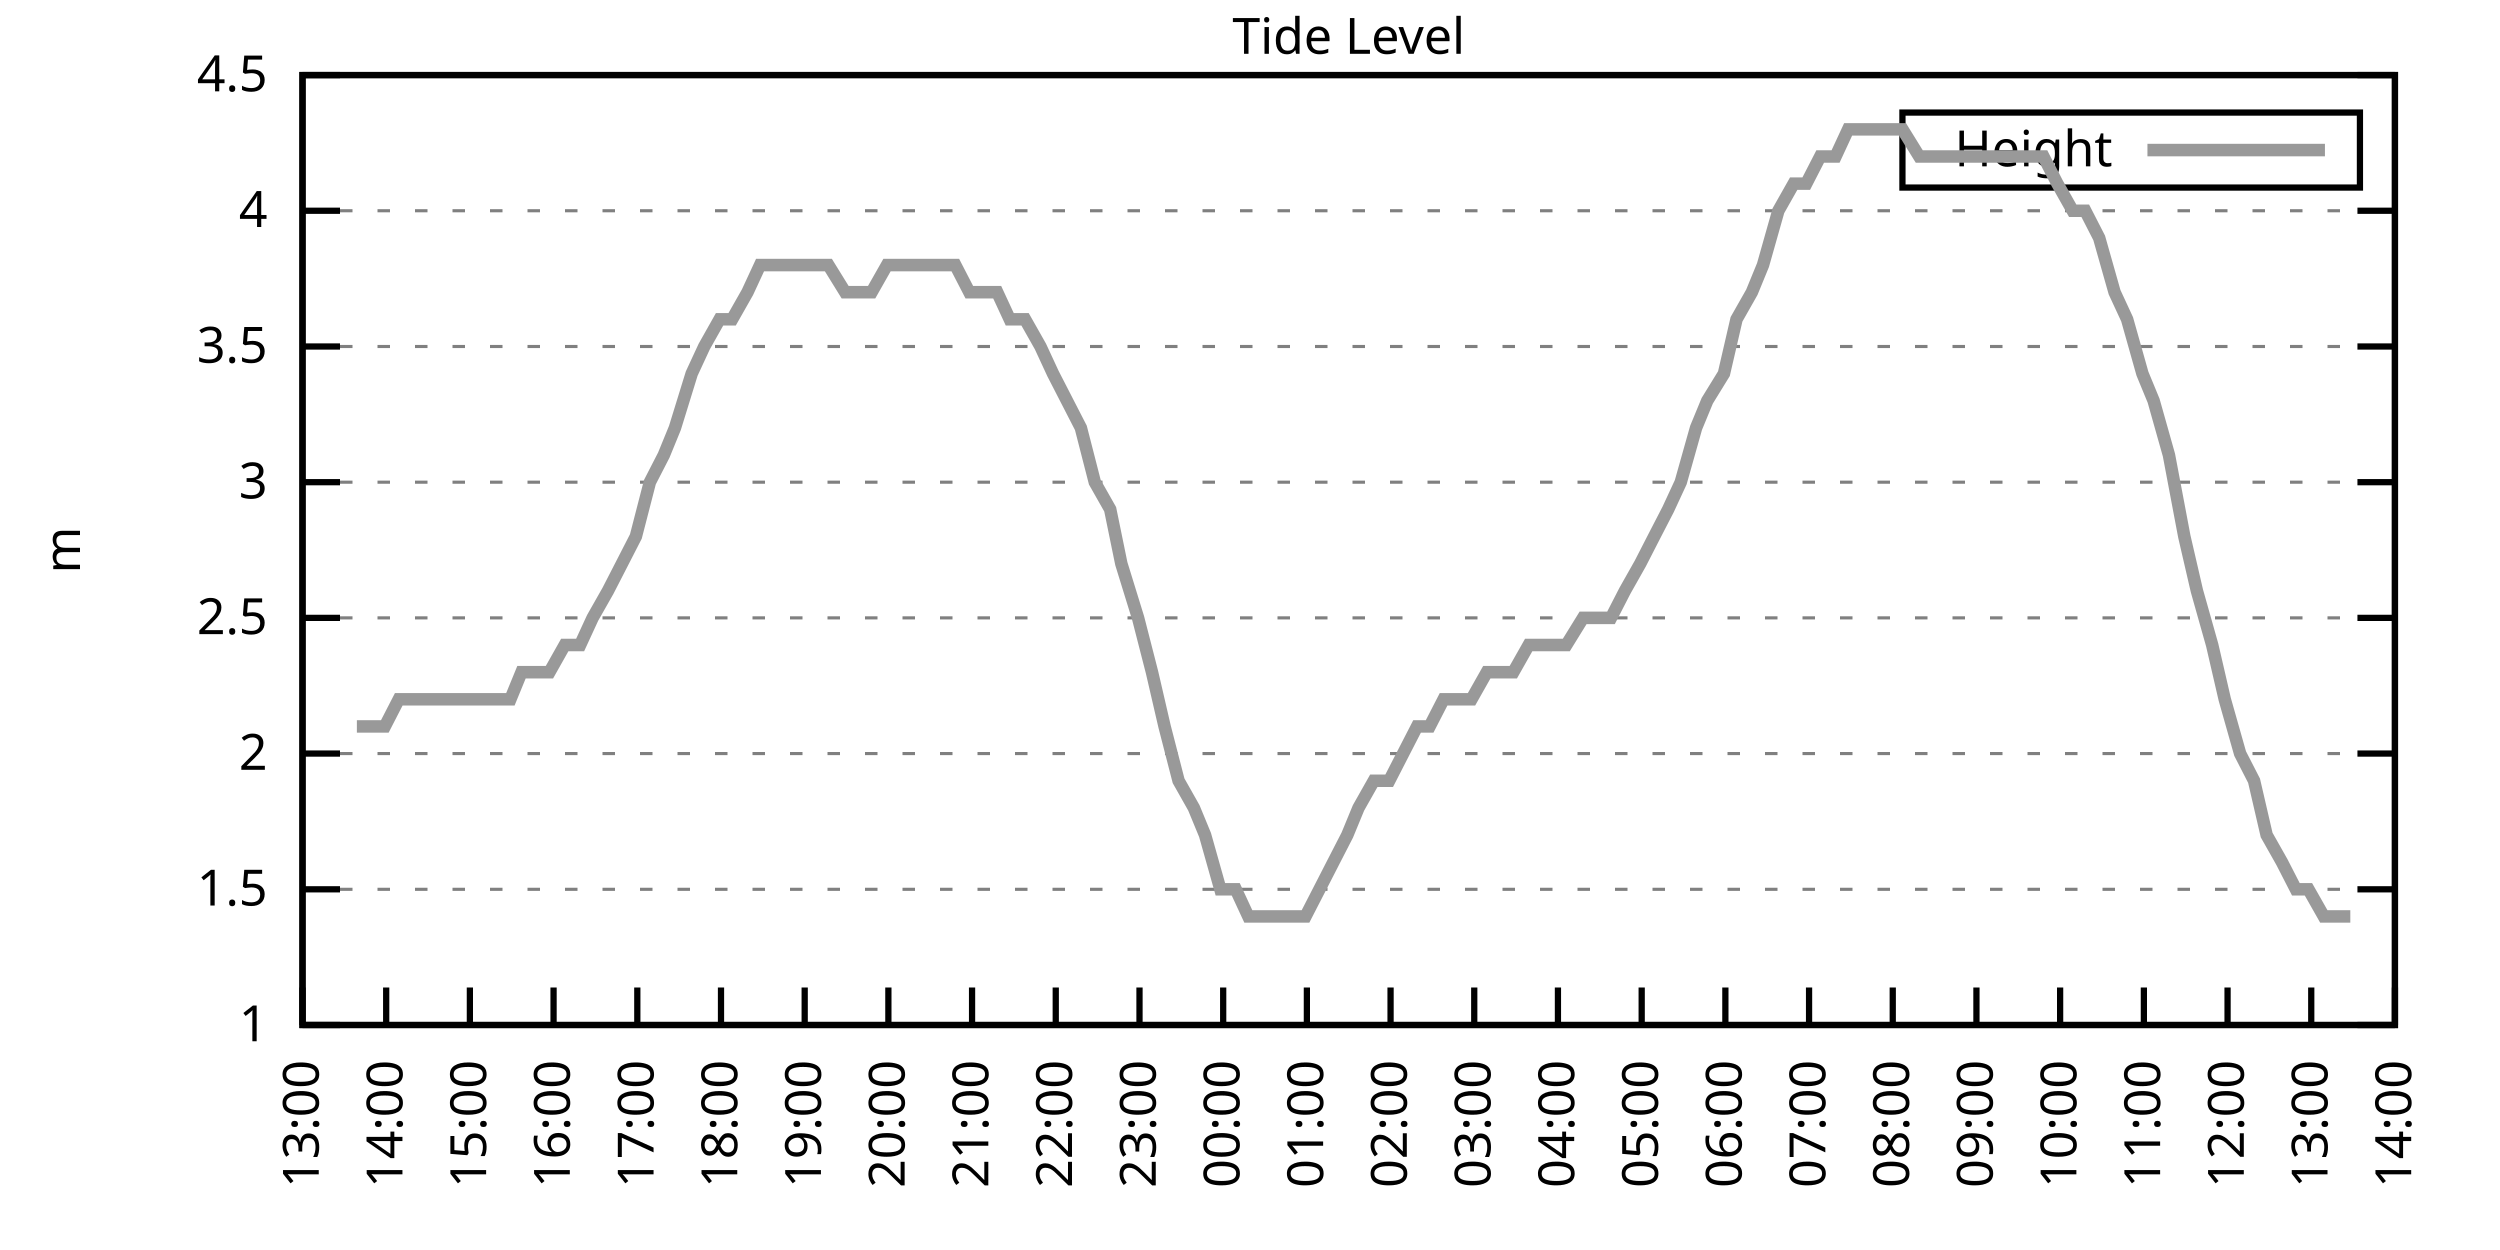
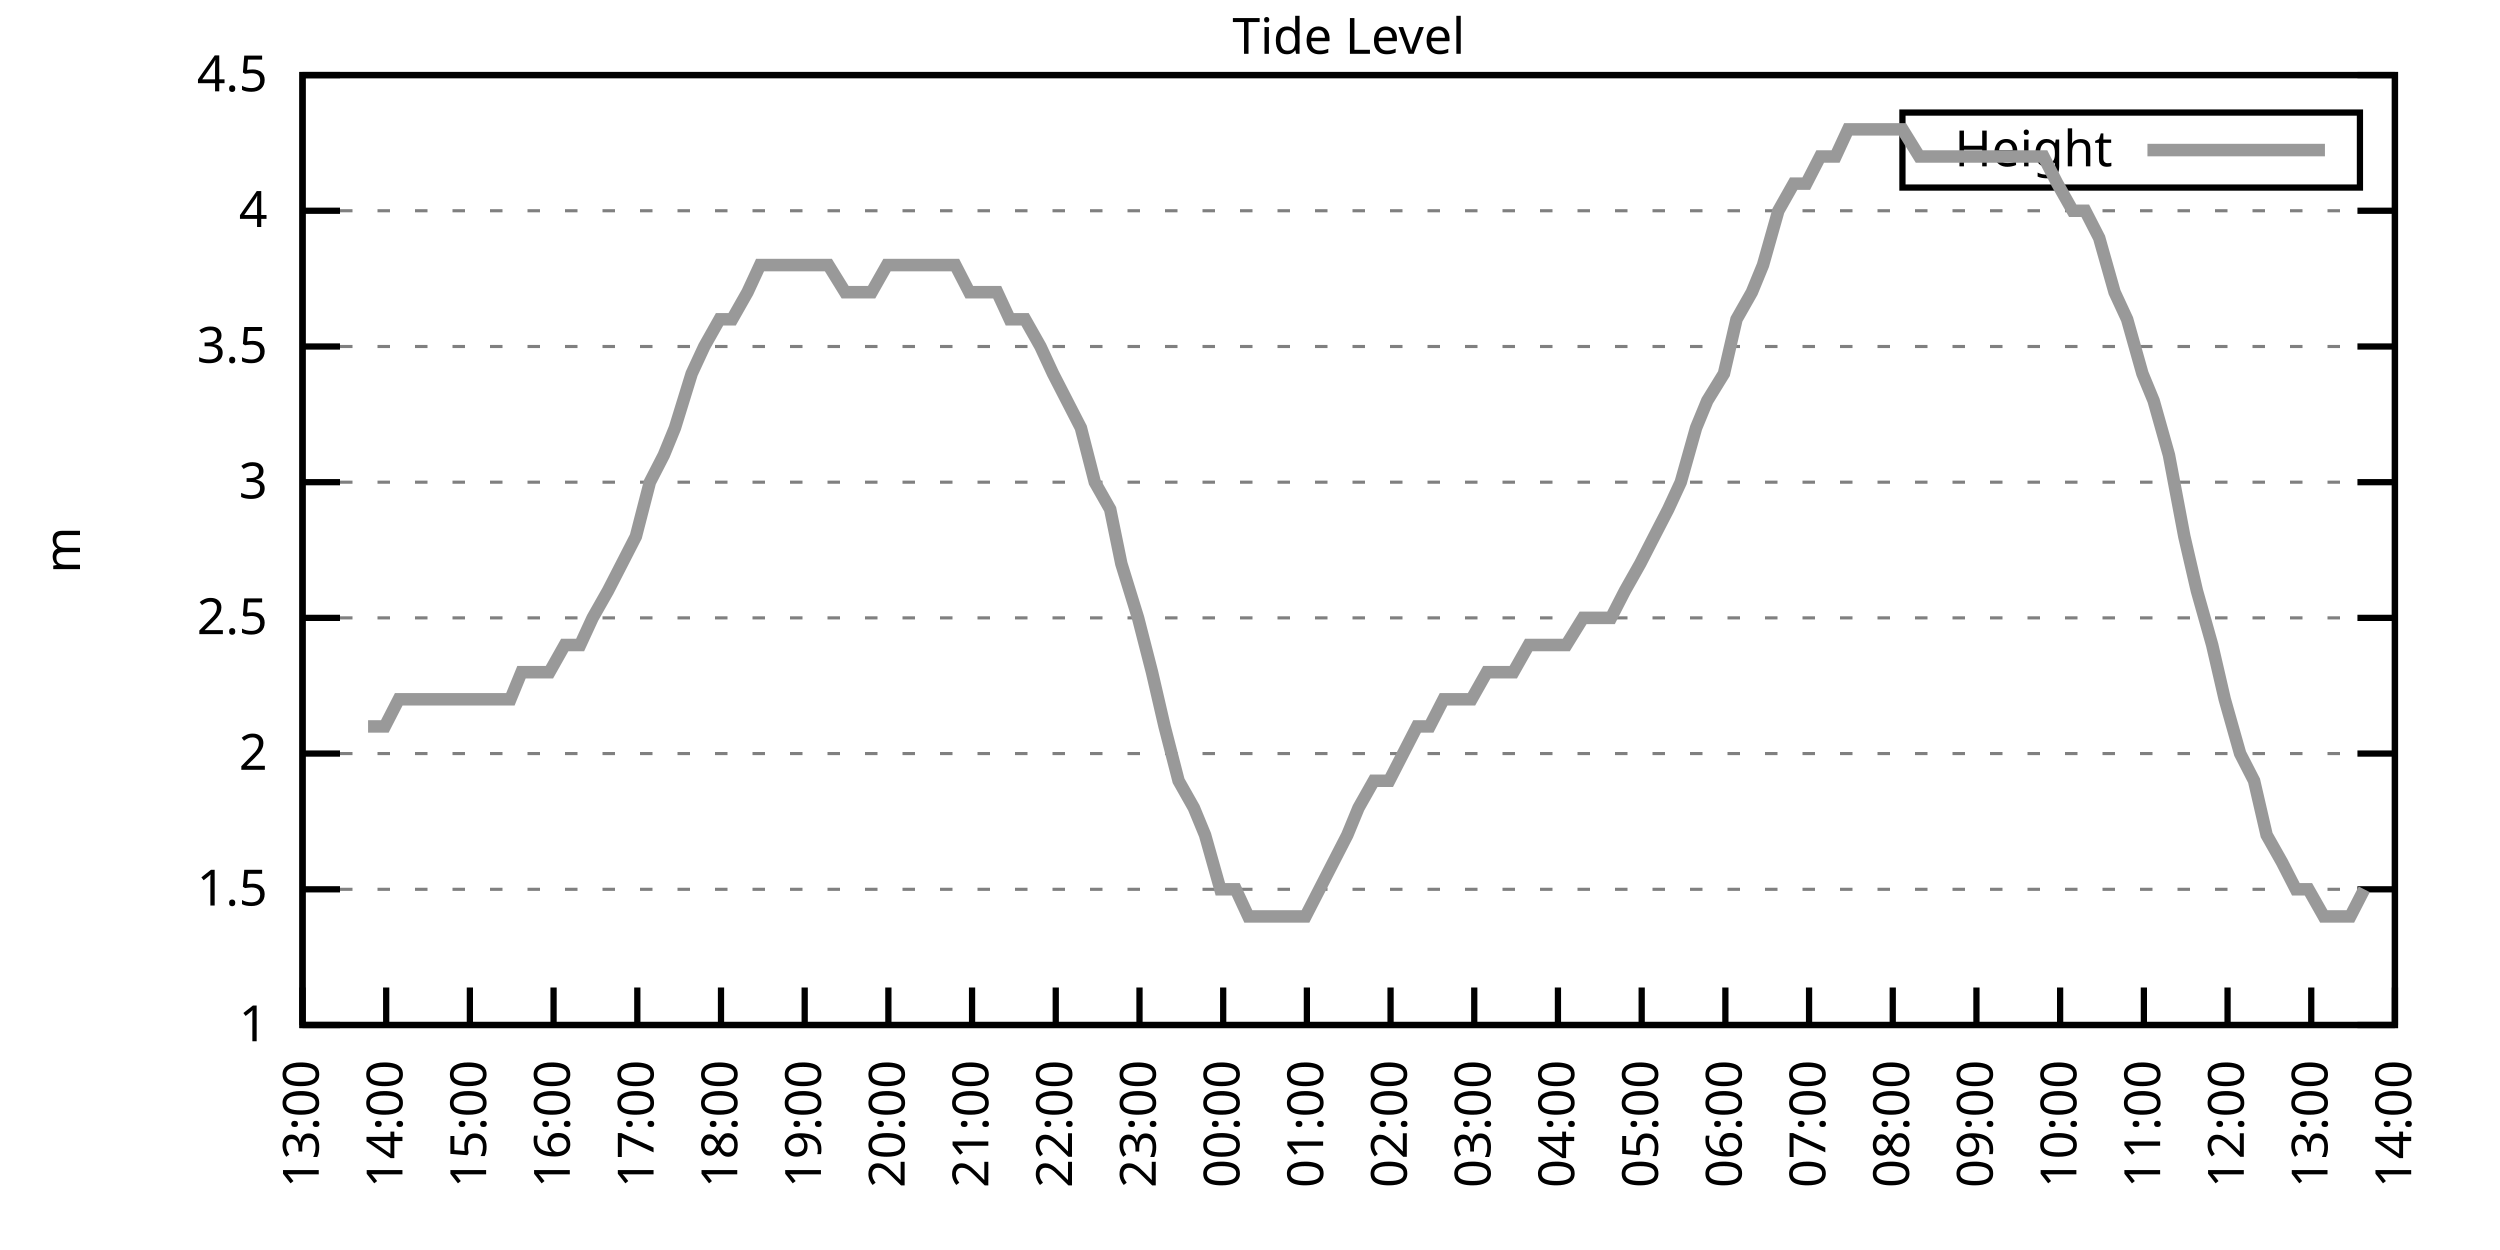
<svg xmlns="http://www.w3.org/2000/svg" xmlns:xlink="http://www.w3.org/1999/xlink" width="400" height="200" viewBox="0 0 400 200">
  <g id="gnuplot_canvas">
    <rect x="0" y="0" width="400" height="200" fill="none" />
    <defs>
      <circle id="gpDot" r="0.5" stroke-width="0.5" stroke="currentColor" />
      <path id="gpPt0" stroke-width="0.333" stroke="currentColor" d="M-1,0 h2 M0,-1 v2" />
      <path id="gpPt1" stroke-width="0.333" stroke="currentColor" d="M-1,-1 L1,1 M1,-1 L-1,1" />
      <path id="gpPt2" stroke-width="0.333" stroke="currentColor" d="M-1,0 L1,0 M0,-1 L0,1 M-1,-1 L1,1 M-1,1 L1,-1" />
      <rect id="gpPt3" stroke-width="0.333" stroke="currentColor" x="-1" y="-1" width="2" height="2" />
      <rect id="gpPt4" stroke-width="0.333" stroke="currentColor" fill="currentColor" x="-1" y="-1" width="2" height="2" />
      <circle id="gpPt5" stroke-width="0.333" stroke="currentColor" cx="0" cy="0" r="1" />
      <use xlink:href="#gpPt5" id="gpPt6" fill="currentColor" stroke="none" />
      <path id="gpPt7" stroke-width="0.333" stroke="currentColor" d="M0,-1.33 L-1.33,0.67 L1.33,0.67 z" />
      <use xlink:href="#gpPt7" id="gpPt8" fill="currentColor" stroke="none" />
      <use xlink:href="#gpPt7" id="gpPt9" stroke="currentColor" transform="rotate(180)" />
      <use xlink:href="#gpPt9" id="gpPt10" fill="currentColor" stroke="none" />
      <use xlink:href="#gpPt3" id="gpPt11" stroke="currentColor" transform="rotate(45)" />
      <use xlink:href="#gpPt11" id="gpPt12" fill="currentColor" stroke="none" />
      <path id="gpPt13" stroke-width="0.333" stroke="currentColor" d="M0,1.330 L1.265,0.411 L0.782,-1.067 L-0.782,-1.076 L-1.265,0.411 z" />
      <use xlink:href="#gpPt13" id="gpPt14" fill="currentColor" stroke="none" />
      <filter id="textbox" filterUnits="objectBoundingBox" x="0" y="0" height="1" width="1">
        <feFlood flood-color="white" flood-opacity="1" result="bgnd" />
        <feComposite in="SourceGraphic" in2="bgnd" operator="atop" />
      </filter>
      <filter id="greybox" filterUnits="objectBoundingBox" x="0" y="0" height="1" width="1">
        <feFlood flood-color="lightgrey" flood-opacity="1" result="grey" />
        <feComposite in="SourceGraphic" in2="grey" operator="atop" />
      </filter>
    </defs>
    <g fill="none" color="white" stroke="currentColor" stroke-width="1.00" stroke-linecap="butt" stroke-linejoin="miter">
</g>
    <g fill="none" color="black" stroke="currentColor" stroke-width="1.00" stroke-linecap="butt" stroke-linejoin="miter">
      <g stroke="none" shape-rendering="crispEdges">
        <polygon fill="rgb(255, 255, 255)" points="48.40,164.00 383.18,164.00 383.18,12.02 48.40,12.02 " />
      </g>
    </g>
    <g fill="none" color="black" stroke="currentColor" stroke-width="1.00" stroke-linecap="butt" stroke-linejoin="miter">
</g>
    <g fill="none" color="black" stroke="black" stroke-width="0.50" stroke-linecap="butt" stroke-linejoin="miter">
</g>
    <g fill="none" color="gray" stroke="currentColor" stroke-width="0.50" stroke-linecap="butt" stroke-linejoin="miter">
      <path stroke="gray" stroke-dasharray="2,4" class="gridline" d="M48.40,164.00 L383.19,164.00  " />
    </g>
    <g fill="none" color="gray" stroke="gray" stroke-width="1.00" stroke-linecap="butt" stroke-linejoin="miter">
</g>
    <g fill="none" color="black" stroke="currentColor" stroke-width="1.00" stroke-linecap="butt" stroke-linejoin="miter">
      <path stroke="black" d="M48.40,164.00 L54.40,164.00 M383.19,164.00 L377.19,164.00  " />
      <g transform="translate(42.80,166.60)" stroke="none" fill="black" font-family="Sans" font-size="8.00" text-anchor="end">
        <text>
          <tspan font-family="Sans"> 1</tspan>
        </text>
      </g>
    </g>
    <g fill="none" color="black" stroke="currentColor" stroke-width="1.00" stroke-linecap="butt" stroke-linejoin="miter">
</g>
    <g fill="none" color="black" stroke="black" stroke-width="0.50" stroke-linecap="butt" stroke-linejoin="miter">
</g>
    <g fill="none" color="gray" stroke="currentColor" stroke-width="0.50" stroke-linecap="butt" stroke-linejoin="miter">
      <path stroke="gray" stroke-dasharray="2,4" class="gridline" d="M48.40,142.29 L383.19,142.29  " />
    </g>
    <g fill="none" color="gray" stroke="gray" stroke-width="1.00" stroke-linecap="butt" stroke-linejoin="miter">
</g>
    <g fill="none" color="black" stroke="currentColor" stroke-width="1.00" stroke-linecap="butt" stroke-linejoin="miter">
      <path stroke="black" d="M48.40,142.29 L54.40,142.29 M383.19,142.29 L377.19,142.29  " />
      <g transform="translate(42.80,144.89)" stroke="none" fill="black" font-family="Sans" font-size="8.00" text-anchor="end">
        <text>
          <tspan font-family="Sans"> 1.5</tspan>
        </text>
      </g>
    </g>
    <g fill="none" color="black" stroke="currentColor" stroke-width="1.00" stroke-linecap="butt" stroke-linejoin="miter">
</g>
    <g fill="none" color="black" stroke="black" stroke-width="0.50" stroke-linecap="butt" stroke-linejoin="miter">
</g>
    <g fill="none" color="gray" stroke="currentColor" stroke-width="0.50" stroke-linecap="butt" stroke-linejoin="miter">
      <path stroke="gray" stroke-dasharray="2,4" class="gridline" d="M48.40,120.57 L383.19,120.57  " />
    </g>
    <g fill="none" color="gray" stroke="gray" stroke-width="1.00" stroke-linecap="butt" stroke-linejoin="miter">
</g>
    <g fill="none" color="black" stroke="currentColor" stroke-width="1.00" stroke-linecap="butt" stroke-linejoin="miter">
      <path stroke="black" d="M48.40,120.57 L54.40,120.57 M383.19,120.57 L377.19,120.57  " />
      <g transform="translate(42.80,123.17)" stroke="none" fill="black" font-family="Sans" font-size="8.00" text-anchor="end">
        <text>
          <tspan font-family="Sans"> 2</tspan>
        </text>
      </g>
    </g>
    <g fill="none" color="black" stroke="currentColor" stroke-width="1.00" stroke-linecap="butt" stroke-linejoin="miter">
</g>
    <g fill="none" color="black" stroke="black" stroke-width="0.50" stroke-linecap="butt" stroke-linejoin="miter">
</g>
    <g fill="none" color="gray" stroke="currentColor" stroke-width="0.50" stroke-linecap="butt" stroke-linejoin="miter">
      <path stroke="gray" stroke-dasharray="2,4" class="gridline" d="M48.40,98.86 L383.19,98.86  " />
    </g>
    <g fill="none" color="gray" stroke="gray" stroke-width="1.00" stroke-linecap="butt" stroke-linejoin="miter">
</g>
    <g fill="none" color="black" stroke="currentColor" stroke-width="1.00" stroke-linecap="butt" stroke-linejoin="miter">
      <path stroke="black" d="M48.40,98.86 L54.40,98.86 M383.19,98.86 L377.19,98.86  " />
      <g transform="translate(42.80,101.46)" stroke="none" fill="black" font-family="Sans" font-size="8.00" text-anchor="end">
        <text>
          <tspan font-family="Sans"> 2.5</tspan>
        </text>
      </g>
    </g>
    <g fill="none" color="black" stroke="currentColor" stroke-width="1.00" stroke-linecap="butt" stroke-linejoin="miter">
</g>
    <g fill="none" color="black" stroke="black" stroke-width="0.50" stroke-linecap="butt" stroke-linejoin="miter">
</g>
    <g fill="none" color="gray" stroke="currentColor" stroke-width="0.50" stroke-linecap="butt" stroke-linejoin="miter">
      <path stroke="gray" stroke-dasharray="2,4" class="gridline" d="M48.40,77.15 L383.19,77.15  " />
    </g>
    <g fill="none" color="gray" stroke="gray" stroke-width="1.00" stroke-linecap="butt" stroke-linejoin="miter">
</g>
    <g fill="none" color="black" stroke="currentColor" stroke-width="1.00" stroke-linecap="butt" stroke-linejoin="miter">
      <path stroke="black" d="M48.40,77.15 L54.40,77.15 M383.19,77.15 L377.19,77.15  " />
      <g transform="translate(42.80,79.75)" stroke="none" fill="black" font-family="Sans" font-size="8.00" text-anchor="end">
        <text>
          <tspan font-family="Sans"> 3</tspan>
        </text>
      </g>
    </g>
    <g fill="none" color="black" stroke="currentColor" stroke-width="1.00" stroke-linecap="butt" stroke-linejoin="miter">
</g>
    <g fill="none" color="black" stroke="black" stroke-width="0.50" stroke-linecap="butt" stroke-linejoin="miter">
</g>
    <g fill="none" color="gray" stroke="currentColor" stroke-width="0.50" stroke-linecap="butt" stroke-linejoin="miter">
      <path stroke="gray" stroke-dasharray="2,4" class="gridline" d="M48.40,55.44 L383.19,55.44  " />
    </g>
    <g fill="none" color="gray" stroke="gray" stroke-width="1.00" stroke-linecap="butt" stroke-linejoin="miter">
</g>
    <g fill="none" color="black" stroke="currentColor" stroke-width="1.00" stroke-linecap="butt" stroke-linejoin="miter">
      <path stroke="black" d="M48.40,55.44 L54.40,55.44 M383.19,55.44 L377.19,55.44  " />
      <g transform="translate(42.80,58.04)" stroke="none" fill="black" font-family="Sans" font-size="8.00" text-anchor="end">
        <text>
          <tspan font-family="Sans"> 3.5</tspan>
        </text>
      </g>
    </g>
    <g fill="none" color="black" stroke="currentColor" stroke-width="1.00" stroke-linecap="butt" stroke-linejoin="miter">
</g>
    <g fill="none" color="black" stroke="black" stroke-width="0.50" stroke-linecap="butt" stroke-linejoin="miter">
</g>
    <g fill="none" color="gray" stroke="currentColor" stroke-width="0.50" stroke-linecap="butt" stroke-linejoin="miter">
      <path stroke="gray" stroke-dasharray="2,4" class="gridline" d="M48.40,33.72 L383.19,33.72  " />
    </g>
    <g fill="none" color="gray" stroke="gray" stroke-width="1.00" stroke-linecap="butt" stroke-linejoin="miter">
</g>
    <g fill="none" color="black" stroke="currentColor" stroke-width="1.00" stroke-linecap="butt" stroke-linejoin="miter">
      <path stroke="black" d="M48.40,33.72 L54.40,33.72 M383.19,33.72 L377.19,33.72  " />
      <g transform="translate(42.80,36.32)" stroke="none" fill="black" font-family="Sans" font-size="8.00" text-anchor="end">
        <text>
          <tspan font-family="Sans"> 4</tspan>
        </text>
      </g>
    </g>
    <g fill="none" color="black" stroke="currentColor" stroke-width="1.00" stroke-linecap="butt" stroke-linejoin="miter">
</g>
    <g fill="none" color="black" stroke="black" stroke-width="0.50" stroke-linecap="butt" stroke-linejoin="miter">
</g>
    <g fill="none" color="gray" stroke="currentColor" stroke-width="0.50" stroke-linecap="butt" stroke-linejoin="miter">
      <path stroke="gray" stroke-dasharray="2,4" class="gridline" d="M48.40,12.01 L383.19,12.01  " />
    </g>
    <g fill="none" color="gray" stroke="gray" stroke-width="1.00" stroke-linecap="butt" stroke-linejoin="miter">
</g>
    <g fill="none" color="black" stroke="currentColor" stroke-width="1.00" stroke-linecap="butt" stroke-linejoin="miter">
      <path stroke="black" d="M48.40,12.01 L54.40,12.01 M383.19,12.01 L377.19,12.01  " />
      <g transform="translate(42.80,14.61)" stroke="none" fill="black" font-family="Sans" font-size="8.00" text-anchor="end">
        <text>
          <tspan font-family="Sans"> 4.5</tspan>
        </text>
      </g>
    </g>
    <g fill="none" color="black" stroke="currentColor" stroke-width="1.00" stroke-linecap="butt" stroke-linejoin="miter">
      <path stroke="black" d="M48.40,164.00 L48.40,158.00  " />
      <g transform="translate(51.00,169.60) rotate(270.00)" stroke="none" fill="black" font-family="Sans" font-size="8.00" text-anchor="end">
        <text>
          <tspan font-family="Sans">13:00</tspan>
        </text>
      </g>
    </g>
    <g fill="none" color="black" stroke="currentColor" stroke-width="1.00" stroke-linecap="butt" stroke-linejoin="miter">
      <path stroke="black" d="M61.79,164.00 L61.79,158.00  " />
      <g transform="translate(64.39,169.60) rotate(270.00)" stroke="none" fill="black" font-family="Sans" font-size="8.00" text-anchor="end">
        <text>
          <tspan font-family="Sans">14:00</tspan>
        </text>
      </g>
    </g>
    <g fill="none" color="black" stroke="currentColor" stroke-width="1.00" stroke-linecap="butt" stroke-linejoin="miter">
      <path stroke="black" d="M75.18,164.00 L75.18,158.00  " />
      <g transform="translate(77.78,169.60) rotate(270.00)" stroke="none" fill="black" font-family="Sans" font-size="8.00" text-anchor="end">
        <text>
          <tspan font-family="Sans">15:00</tspan>
        </text>
      </g>
    </g>
    <g fill="none" color="black" stroke="currentColor" stroke-width="1.00" stroke-linecap="butt" stroke-linejoin="miter">
      <path stroke="black" d="M88.57,164.00 L88.57,158.00  " />
      <g transform="translate(91.17,169.60) rotate(270.00)" stroke="none" fill="black" font-family="Sans" font-size="8.00" text-anchor="end">
        <text>
          <tspan font-family="Sans">16:00</tspan>
        </text>
      </g>
    </g>
    <g fill="none" color="black" stroke="currentColor" stroke-width="1.00" stroke-linecap="butt" stroke-linejoin="miter">
      <path stroke="black" d="M101.97,164.00 L101.97,158.00  " />
      <g transform="translate(104.57,169.60) rotate(270.00)" stroke="none" fill="black" font-family="Sans" font-size="8.00" text-anchor="end">
        <text>
          <tspan font-family="Sans">17:00</tspan>
        </text>
      </g>
    </g>
    <g fill="none" color="black" stroke="currentColor" stroke-width="1.00" stroke-linecap="butt" stroke-linejoin="miter">
      <path stroke="black" d="M115.36,164.00 L115.36,158.00  " />
      <g transform="translate(117.96,169.60) rotate(270.00)" stroke="none" fill="black" font-family="Sans" font-size="8.00" text-anchor="end">
        <text>
          <tspan font-family="Sans">18:00</tspan>
        </text>
      </g>
    </g>
    <g fill="none" color="black" stroke="currentColor" stroke-width="1.00" stroke-linecap="butt" stroke-linejoin="miter">
      <path stroke="black" d="M128.75,164.00 L128.75,158.00  " />
      <g transform="translate(131.35,169.60) rotate(270.00)" stroke="none" fill="black" font-family="Sans" font-size="8.00" text-anchor="end">
        <text>
          <tspan font-family="Sans">19:00</tspan>
        </text>
      </g>
    </g>
    <g fill="none" color="black" stroke="currentColor" stroke-width="1.00" stroke-linecap="butt" stroke-linejoin="miter">
      <path stroke="black" d="M142.14,164.00 L142.14,158.00  " />
      <g transform="translate(144.74,169.60) rotate(270.00)" stroke="none" fill="black" font-family="Sans" font-size="8.00" text-anchor="end">
        <text>
          <tspan font-family="Sans">20:00</tspan>
        </text>
      </g>
    </g>
    <g fill="none" color="black" stroke="currentColor" stroke-width="1.00" stroke-linecap="butt" stroke-linejoin="miter">
      <path stroke="black" d="M155.53,164.00 L155.53,158.00  " />
      <g transform="translate(158.13,169.60) rotate(270.00)" stroke="none" fill="black" font-family="Sans" font-size="8.00" text-anchor="end">
        <text>
          <tspan font-family="Sans">21:00</tspan>
        </text>
      </g>
    </g>
    <g fill="none" color="black" stroke="currentColor" stroke-width="1.00" stroke-linecap="butt" stroke-linejoin="miter">
      <path stroke="black" d="M168.92,164.00 L168.92,158.00  " />
      <g transform="translate(171.52,169.60) rotate(270.00)" stroke="none" fill="black" font-family="Sans" font-size="8.00" text-anchor="end">
        <text>
          <tspan font-family="Sans">22:00</tspan>
        </text>
      </g>
    </g>
    <g fill="none" color="black" stroke="currentColor" stroke-width="1.00" stroke-linecap="butt" stroke-linejoin="miter">
      <path stroke="black" d="M182.32,164.00 L182.32,158.00  " />
      <g transform="translate(184.92,169.60) rotate(270.00)" stroke="none" fill="black" font-family="Sans" font-size="8.00" text-anchor="end">
        <text>
          <tspan font-family="Sans">23:00</tspan>
        </text>
      </g>
    </g>
    <g fill="none" color="black" stroke="currentColor" stroke-width="1.00" stroke-linecap="butt" stroke-linejoin="miter">
      <path stroke="black" d="M195.71,164.00 L195.71,158.00  " />
      <g transform="translate(198.31,169.60) rotate(270.00)" stroke="none" fill="black" font-family="Sans" font-size="8.00" text-anchor="end">
        <text>
          <tspan font-family="Sans">00:00</tspan>
        </text>
      </g>
    </g>
    <g fill="none" color="black" stroke="currentColor" stroke-width="1.00" stroke-linecap="butt" stroke-linejoin="miter">
      <path stroke="black" d="M209.10,164.00 L209.10,158.00  " />
      <g transform="translate(211.70,169.60) rotate(270.00)" stroke="none" fill="black" font-family="Sans" font-size="8.00" text-anchor="end">
        <text>
          <tspan font-family="Sans">01:00</tspan>
        </text>
      </g>
    </g>
    <g fill="none" color="black" stroke="currentColor" stroke-width="1.00" stroke-linecap="butt" stroke-linejoin="miter">
      <path stroke="black" d="M222.49,164.00 L222.49,158.00  " />
      <g transform="translate(225.09,169.60) rotate(270.00)" stroke="none" fill="black" font-family="Sans" font-size="8.00" text-anchor="end">
        <text>
          <tspan font-family="Sans">02:00</tspan>
        </text>
      </g>
    </g>
    <g fill="none" color="black" stroke="currentColor" stroke-width="1.00" stroke-linecap="butt" stroke-linejoin="miter">
      <path stroke="black" d="M235.88,164.00 L235.88,158.00  " />
      <g transform="translate(238.48,169.60) rotate(270.00)" stroke="none" fill="black" font-family="Sans" font-size="8.00" text-anchor="end">
        <text>
          <tspan font-family="Sans">03:00</tspan>
        </text>
      </g>
    </g>
    <g fill="none" color="black" stroke="currentColor" stroke-width="1.00" stroke-linecap="butt" stroke-linejoin="miter">
      <path stroke="black" d="M249.27,164.00 L249.27,158.00  " />
      <g transform="translate(251.87,169.60) rotate(270.00)" stroke="none" fill="black" font-family="Sans" font-size="8.00" text-anchor="end">
        <text>
          <tspan font-family="Sans">04:00</tspan>
        </text>
      </g>
    </g>
    <g fill="none" color="black" stroke="currentColor" stroke-width="1.00" stroke-linecap="butt" stroke-linejoin="miter">
      <path stroke="black" d="M262.67,164.00 L262.67,158.00  " />
      <g transform="translate(265.27,169.60) rotate(270.00)" stroke="none" fill="black" font-family="Sans" font-size="8.00" text-anchor="end">
        <text>
          <tspan font-family="Sans">05:00</tspan>
        </text>
      </g>
    </g>
    <g fill="none" color="black" stroke="currentColor" stroke-width="1.00" stroke-linecap="butt" stroke-linejoin="miter">
      <path stroke="black" d="M276.06,164.00 L276.06,158.00  " />
      <g transform="translate(278.66,169.60) rotate(270.00)" stroke="none" fill="black" font-family="Sans" font-size="8.00" text-anchor="end">
        <text>
          <tspan font-family="Sans">06:00</tspan>
        </text>
      </g>
    </g>
    <g fill="none" color="black" stroke="currentColor" stroke-width="1.00" stroke-linecap="butt" stroke-linejoin="miter">
      <path stroke="black" d="M289.45,164.00 L289.45,158.00  " />
      <g transform="translate(292.05,169.60) rotate(270.00)" stroke="none" fill="black" font-family="Sans" font-size="8.00" text-anchor="end">
        <text>
          <tspan font-family="Sans">07:00</tspan>
        </text>
      </g>
    </g>
    <g fill="none" color="black" stroke="currentColor" stroke-width="1.00" stroke-linecap="butt" stroke-linejoin="miter">
      <path stroke="black" d="M302.84,164.00 L302.84,158.00  " />
      <g transform="translate(305.44,169.60) rotate(270.00)" stroke="none" fill="black" font-family="Sans" font-size="8.00" text-anchor="end">
        <text>
          <tspan font-family="Sans">08:00</tspan>
        </text>
      </g>
    </g>
    <g fill="none" color="black" stroke="currentColor" stroke-width="1.00" stroke-linecap="butt" stroke-linejoin="miter">
      <path stroke="black" d="M316.23,164.00 L316.23,158.00  " />
      <g transform="translate(318.83,169.60) rotate(270.00)" stroke="none" fill="black" font-family="Sans" font-size="8.00" text-anchor="end">
        <text>
          <tspan font-family="Sans">09:00</tspan>
        </text>
      </g>
    </g>
    <g fill="none" color="black" stroke="currentColor" stroke-width="1.00" stroke-linecap="butt" stroke-linejoin="miter">
      <path stroke="black" d="M329.62,164.00 L329.62,158.00  " />
      <g transform="translate(332.22,169.60) rotate(270.00)" stroke="none" fill="black" font-family="Sans" font-size="8.00" text-anchor="end">
        <text>
          <tspan font-family="Sans">10:00</tspan>
        </text>
      </g>
    </g>
    <g fill="none" color="black" stroke="currentColor" stroke-width="1.00" stroke-linecap="butt" stroke-linejoin="miter">
      <path stroke="black" d="M343.02,164.00 L343.02,158.00  " />
      <g transform="translate(345.62,169.60) rotate(270.00)" stroke="none" fill="black" font-family="Sans" font-size="8.00" text-anchor="end">
        <text>
          <tspan font-family="Sans">11:00</tspan>
        </text>
      </g>
    </g>
    <g fill="none" color="black" stroke="currentColor" stroke-width="1.00" stroke-linecap="butt" stroke-linejoin="miter">
      <path stroke="black" d="M356.41,164.00 L356.41,158.00  " />
      <g transform="translate(359.01,169.60) rotate(270.00)" stroke="none" fill="black" font-family="Sans" font-size="8.00" text-anchor="end">
        <text>
          <tspan font-family="Sans">12:00</tspan>
        </text>
      </g>
    </g>
    <g fill="none" color="black" stroke="currentColor" stroke-width="1.00" stroke-linecap="butt" stroke-linejoin="miter">
      <path stroke="black" d="M369.80,164.00 L369.80,158.00  " />
      <g transform="translate(372.40,169.60) rotate(270.00)" stroke="none" fill="black" font-family="Sans" font-size="8.00" text-anchor="end">
        <text>
          <tspan font-family="Sans">13:00</tspan>
        </text>
      </g>
    </g>
    <g fill="none" color="black" stroke="currentColor" stroke-width="1.00" stroke-linecap="butt" stroke-linejoin="miter">
      <path stroke="black" d="M383.19,164.00 L383.19,158.00  " />
      <g transform="translate(385.79,169.60) rotate(270.00)" stroke="none" fill="black" font-family="Sans" font-size="8.00" text-anchor="end">
        <text>
          <tspan font-family="Sans">14:00</tspan>
        </text>
      </g>
    </g>
    <g fill="none" color="black" stroke="currentColor" stroke-width="1.00" stroke-linecap="butt" stroke-linejoin="miter">
</g>
    <g fill="none" color="black" stroke="currentColor" stroke-width="1.00" stroke-linecap="butt" stroke-linejoin="miter">
      <path stroke="black" d="M48.40,12.01 L48.40,164.00 L383.19,164.00 L383.19,12.01 L48.40,12.01 Z  " />
    </g>
    <g fill="none" color="black" stroke="currentColor" stroke-width="1.00" stroke-linecap="butt" stroke-linejoin="miter">
</g>
    <g fill="none" color="black" stroke="currentColor" stroke-width="1.00" stroke-linecap="butt" stroke-linejoin="miter">
      <path stroke="black" d="M304.39,30.01 L304.39,18.01 L377.59,18.01 L377.59,30.01 L304.39,30.01 Z  " />
    </g>
    <g id="Tide_level_plot_1">
      <g fill="none" color="white" stroke="black" stroke-width="2.00" stroke-linecap="butt" stroke-linejoin="miter">
</g>
      <g fill="none" color="black" stroke="currentColor" stroke-width="2.00" stroke-linecap="butt" stroke-linejoin="miter">
        <g transform="translate(337.99,26.61)" stroke="none" fill="black" font-family="Sans" font-size="8.00" text-anchor="end">
          <text>
            <tspan font-family="Sans">Height</tspan>
          </text>
        </g>
      </g>
      <g fill="none" color="black" stroke="currentColor" stroke-width="2.00" stroke-linecap="butt" stroke-linejoin="miter">
-         <path stroke="rgb(153, 153, 153)" d="M343.59,24.01 L371.99,24.01 M57.10,116.23 L58.89,116.23 L61.57,116.23 L63.80,111.89 L66.03,111.89 L68.04,111.89   L70.50,111.89 L72.50,111.89 L74.74,111.89 L77.19,111.89 L79.20,111.89 L81.66,111.89 L83.44,107.55 L86.12,107.55   L87.91,107.55 L90.36,103.20 L92.82,103.20 L94.82,98.86 L97.28,94.52 L99.51,90.18 L101.74,85.83 L103.98,77.15   L106.21,72.81 L107.99,68.46 L110.67,59.78 L112.68,55.44 L115.13,51.09 L117.14,51.09 L119.60,46.75 L121.61,42.41   L123.84,42.41 L126.07,42.41 L128.53,42.41 L130.76,42.41 L132.54,42.41 L135.22,46.75 L137.45,46.75 L139.46,46.75   L141.92,42.41 L143.70,42.41 L146.38,42.41 L148.39,42.41 L150.85,42.41 L152.85,42.41 L155.09,46.75 L157.32,46.75   L159.55,46.75 L161.56,51.09 L164.01,51.09 L166.47,55.44 L168.48,59.78 L170.71,64.12 L172.94,68.46 L175.17,77.15   L177.63,81.49 L179.41,90.18 L182.09,98.86 L184.32,107.55 L186.33,116.23 L188.57,124.92 L191.02,129.26 L192.81,133.60   L195.26,142.29 L197.72,142.29 L199.73,146.63 L201.73,146.63 L204.41,146.63 L206.64,146.63 L208.88,146.63 L211.11,142.29   L213.34,137.94 L215.57,133.60 L217.36,129.26 L219.81,124.92 L222.27,124.92 L224.50,120.57 L226.73,116.23 L228.74,116.23   L230.97,111.89 L233.20,111.89 L235.44,111.89 L237.89,107.55 L239.90,107.55 L242.13,107.55 L244.59,103.20 L246.60,103.20   L248.83,103.20 L250.61,103.20 L253.29,98.86 L255.75,98.86 L257.76,98.86 L259.99,94.52 L262.44,90.18 L264.67,85.83   L266.91,81.49 L268.92,77.15 L271.37,68.46 L273.16,64.12 L275.83,59.78 L277.84,51.09 L280.30,46.75 L282.08,42.41   L284.54,33.72 L286.99,29.38 L289.00,29.38 L291.23,25.04 L293.69,25.04 L295.70,20.70 L298.15,20.70 L300.39,20.70   L302.39,20.70 L304.40,20.70 L307.08,25.04 L309.09,25.04 L311.32,25.04 L313.55,25.04 L316.01,25.04 L318.24,25.04   L320.25,25.04 L322.70,25.04 L324.71,25.04 L326.95,25.04 L329.18,29.38 L331.63,33.72 L333.64,33.72 L335.87,38.07   L338.33,46.75 L340.34,51.09 L342.79,59.78 L344.58,64.12 L347.03,72.81 L349.49,85.83 L351.50,94.52 L353.95,103.20   L355.96,111.89 L358.42,120.57 L360.65,124.92 L362.66,133.60 L365.11,137.94 L367.34,142.29 L369.35,142.29 L371.81,146.63   L373.82,146.63 L376.05,146.63  " />
+         <path stroke="rgb(153, 153, 153)" d="M343.59,24.01 L371.99,24.01 M58.89,116.23 L61.57,116.23 L63.80,111.89 L66.03,111.89 L68.04,111.89 L70.50,111.89   L72.50,111.89 L74.74,111.89 L77.19,111.89 L79.20,111.89 L81.66,111.89 L83.44,107.55 L86.12,107.55 L87.91,107.55   L90.36,103.20 L92.82,103.20 L94.82,98.86 L97.28,94.52 L99.51,90.18 L101.74,85.83 L103.98,77.15 L106.21,72.81   L107.99,68.46 L110.67,59.78 L112.68,55.44 L115.13,51.09 L117.14,51.09 L119.60,46.75 L121.61,42.41 L123.84,42.41   L126.07,42.41 L128.53,42.41 L130.76,42.41 L132.54,42.41 L135.22,46.75 L137.45,46.75 L139.46,46.75 L141.92,42.41   L143.70,42.41 L146.38,42.41 L148.39,42.41 L150.85,42.41 L152.85,42.41 L155.09,46.75 L157.32,46.75 L159.55,46.75   L161.56,51.09 L164.01,51.09 L166.47,55.44 L168.48,59.78 L170.71,64.12 L172.94,68.46 L175.17,77.15 L177.63,81.49   L179.41,90.18 L182.09,98.86 L184.32,107.55 L186.33,116.23 L188.57,124.92 L191.02,129.26 L192.81,133.60 L195.26,142.29   L197.72,142.29 L199.73,146.63 L201.73,146.63 L204.41,146.63 L206.64,146.63 L208.88,146.63 L211.11,142.29 L213.34,137.94   L215.57,133.60 L217.36,129.26 L219.81,124.92 L222.27,124.92 L224.50,120.57 L226.73,116.23 L228.74,116.23 L230.97,111.89   L233.20,111.89 L235.44,111.89 L237.89,107.55 L239.90,107.55 L242.13,107.55 L244.59,103.20 L246.60,103.20 L248.83,103.20   L250.61,103.20 L253.29,98.86 L255.75,98.86 L257.76,98.86 L259.99,94.52 L262.44,90.18 L264.67,85.83 L266.91,81.49   L268.92,77.15 L271.37,68.46 L273.16,64.12 L275.83,59.78 L277.84,51.09 L280.30,46.75 L282.08,42.41 L284.54,33.72   L286.99,29.38 L289.00,29.38 L291.23,25.04 L293.69,25.04 L295.70,20.70 L298.15,20.70 L300.39,20.70 L302.39,20.70   L304.40,20.70 L307.08,25.04 L309.09,25.04 L311.32,25.04 L313.55,25.04 L316.01,25.04 L318.24,25.04 L320.25,25.04   L322.70,25.04 L324.71,25.04 L326.95,25.04 L329.18,29.38 L331.63,33.72 L333.64,33.72 L335.87,38.07 L338.33,46.75   L340.34,51.09 L342.79,59.78 L344.58,64.12 L347.03,72.81 L349.49,85.83 L351.50,94.52 L353.95,103.20 L355.96,111.89   L358.42,120.57 L360.65,124.92 L362.66,133.60 L365.11,137.94 L367.34,142.29 L369.35,142.29 L371.81,146.63 L373.82,146.63   L376.05,146.63 L378.28,142.29  " />
      </g>
    </g>
    <g fill="none" color="black" stroke="currentColor" stroke-width="2.00" stroke-linecap="butt" stroke-linejoin="miter">
</g>
    <g fill="none" color="black" stroke="black" stroke-width="1.00" stroke-linecap="butt" stroke-linejoin="miter">
</g>
    <g fill="none" color="black" stroke="currentColor" stroke-width="1.00" stroke-linecap="butt" stroke-linejoin="miter">
      <path stroke="black" d="M48.40,12.01 L48.40,164.00 L383.19,164.00 L383.19,12.01 L48.40,12.01 Z  " />
      <g transform="translate(12.80,88.01) rotate(270.00)" stroke="none" fill="black" font-family="Sans" font-size="8.00" text-anchor="middle">
        <text>
          <tspan font-family="Sans">m</tspan>
        </text>
      </g>
    </g>
    <g fill="none" color="black" stroke="currentColor" stroke-width="1.00" stroke-linecap="butt" stroke-linejoin="miter">
</g>
    <g fill="none" color="black" stroke="currentColor" stroke-width="1.00" stroke-linecap="butt" stroke-linejoin="miter">
      <g transform="translate(215.79,8.61)" stroke="none" fill="black" font-family="Sans" font-size="8.00" text-anchor="middle">
        <text>
          <tspan font-family="Sans">Tide Level</tspan>
        </text>
      </g>
    </g>
    <g fill="none" color="black" stroke="currentColor" stroke-width="1.00" stroke-linecap="butt" stroke-linejoin="miter">
</g>
  </g>
</svg>
